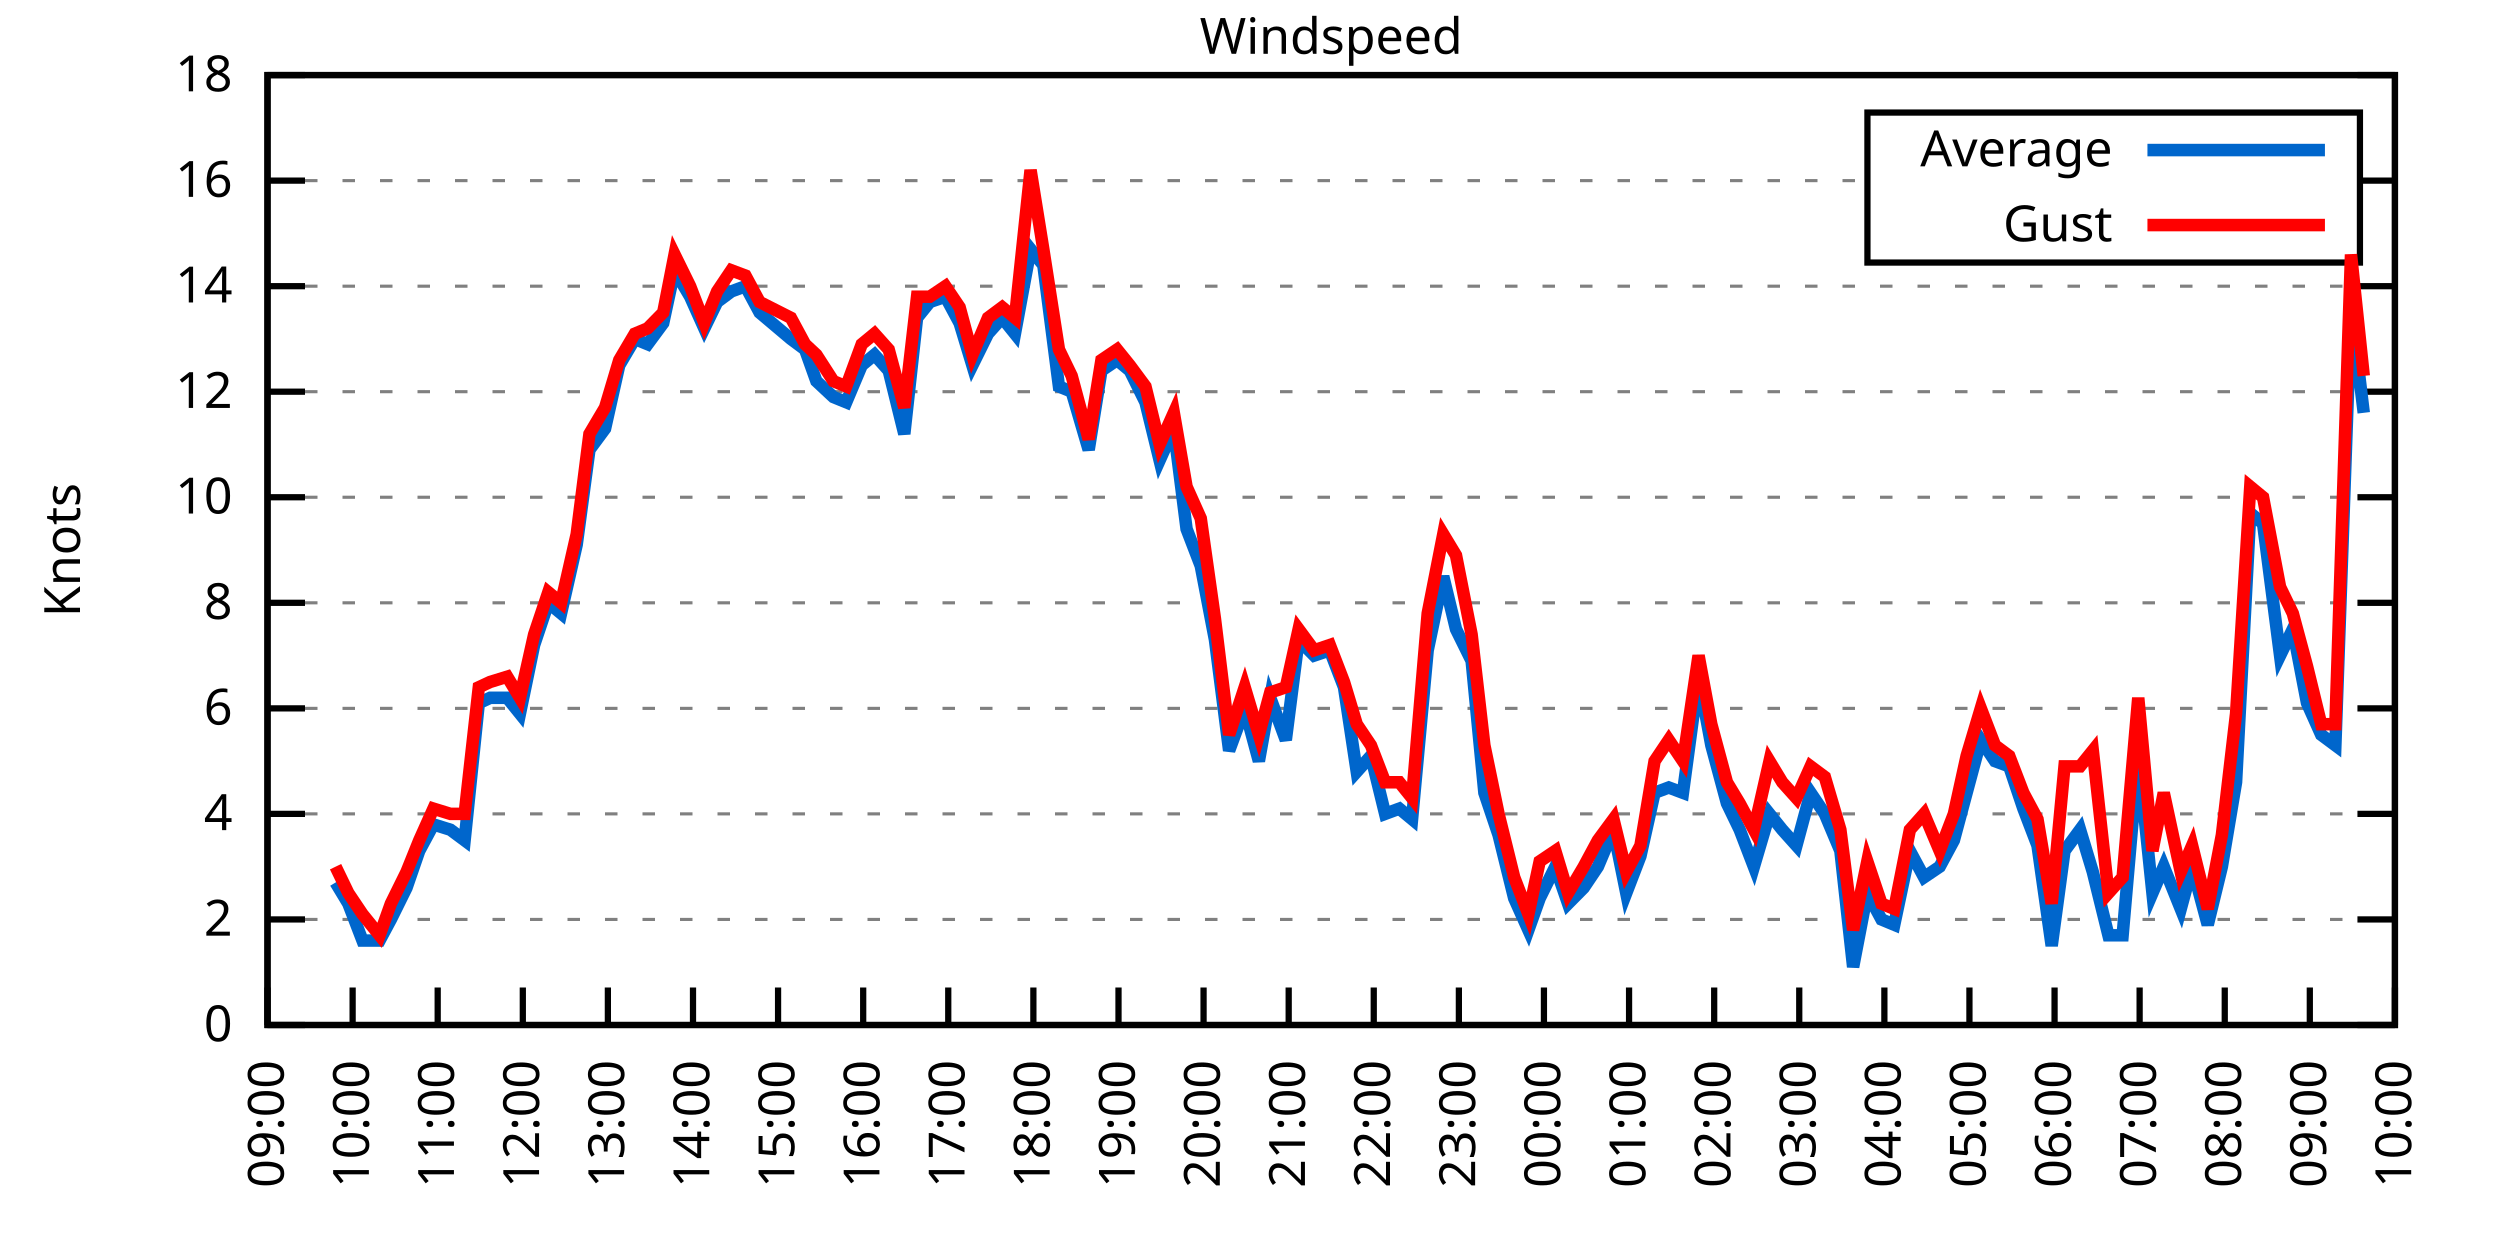
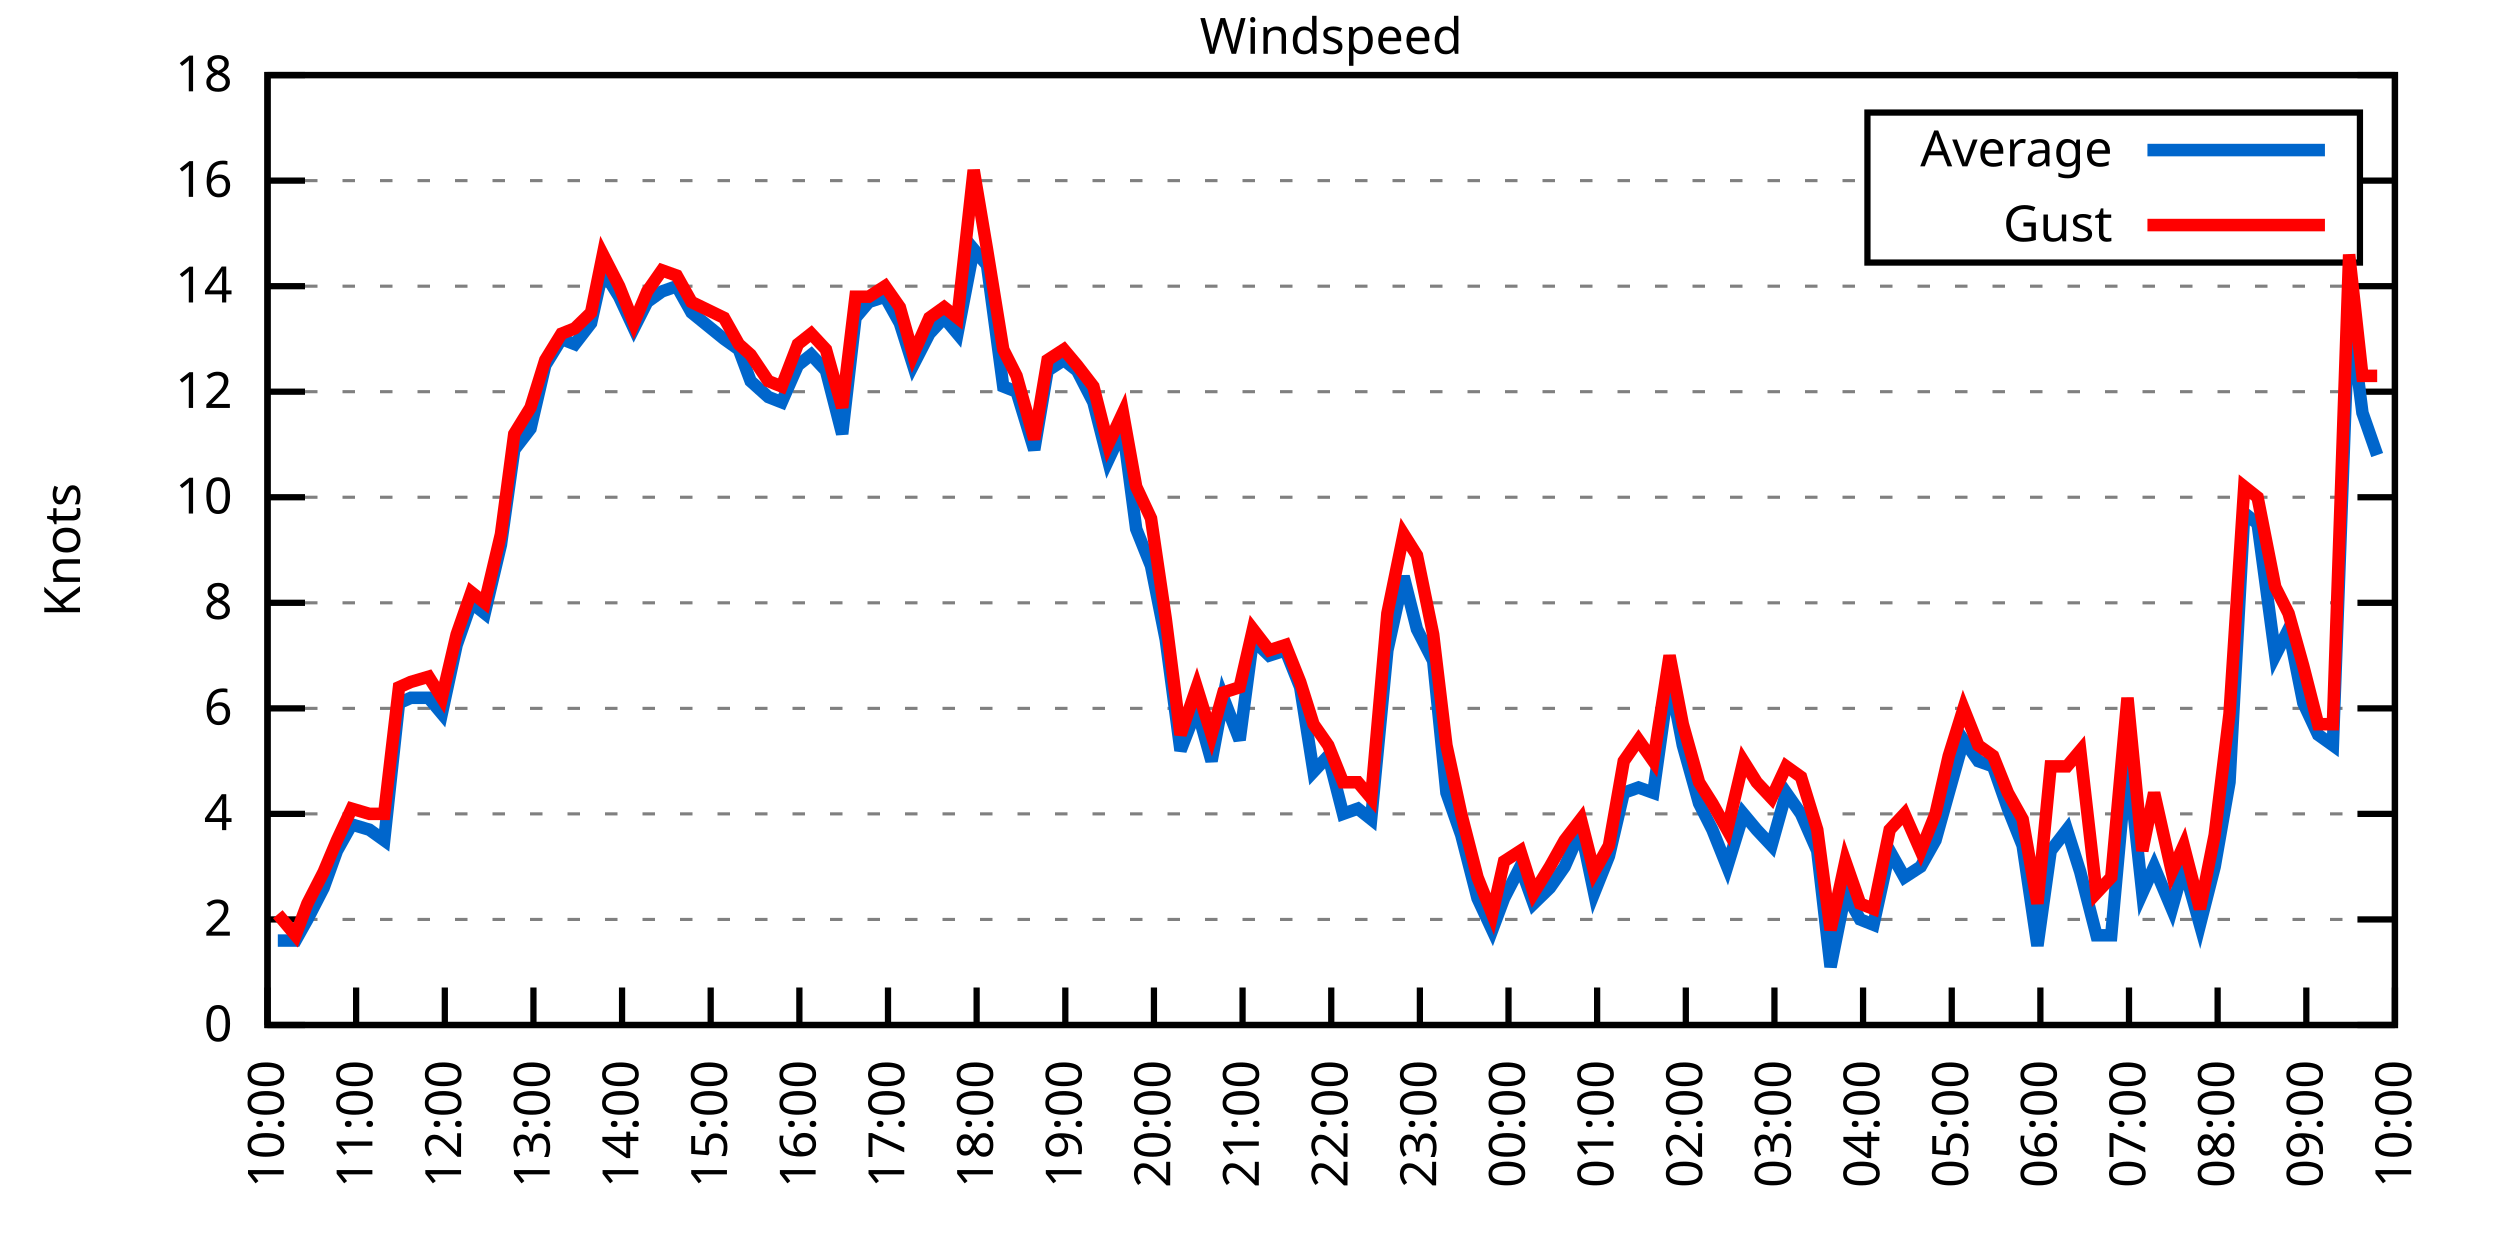
<svg xmlns="http://www.w3.org/2000/svg" xmlns:xlink="http://www.w3.org/1999/xlink" width="400" height="200" viewBox="0 0 400 200">
  <g id="gnuplot_canvas">
    <rect x="0" y="0" width="400" height="200" fill="none" />
    <defs>
      <circle id="gpDot" r="0.5" stroke-width="0.5" stroke="currentColor" />
      <path id="gpPt0" stroke-width="0.333" stroke="currentColor" d="M-1,0 h2 M0,-1 v2" />
      <path id="gpPt1" stroke-width="0.333" stroke="currentColor" d="M-1,-1 L1,1 M1,-1 L-1,1" />
      <path id="gpPt2" stroke-width="0.333" stroke="currentColor" d="M-1,0 L1,0 M0,-1 L0,1 M-1,-1 L1,1 M-1,1 L1,-1" />
      <rect id="gpPt3" stroke-width="0.333" stroke="currentColor" x="-1" y="-1" width="2" height="2" />
      <rect id="gpPt4" stroke-width="0.333" stroke="currentColor" fill="currentColor" x="-1" y="-1" width="2" height="2" />
      <circle id="gpPt5" stroke-width="0.333" stroke="currentColor" cx="0" cy="0" r="1" />
      <use xlink:href="#gpPt5" id="gpPt6" fill="currentColor" stroke="none" />
      <path id="gpPt7" stroke-width="0.333" stroke="currentColor" d="M0,-1.33 L-1.33,0.67 L1.33,0.67 z" />
      <use xlink:href="#gpPt7" id="gpPt8" fill="currentColor" stroke="none" />
      <use xlink:href="#gpPt7" id="gpPt9" stroke="currentColor" transform="rotate(180)" />
      <use xlink:href="#gpPt9" id="gpPt10" fill="currentColor" stroke="none" />
      <use xlink:href="#gpPt3" id="gpPt11" stroke="currentColor" transform="rotate(45)" />
      <use xlink:href="#gpPt11" id="gpPt12" fill="currentColor" stroke="none" />
      <path id="gpPt13" stroke-width="0.333" stroke="currentColor" d="M0,1.330 L1.265,0.411 L0.782,-1.067 L-0.782,-1.076 L-1.265,0.411 z" />
      <use xlink:href="#gpPt13" id="gpPt14" fill="currentColor" stroke="none" />
      <filter id="textbox" filterUnits="objectBoundingBox" x="0" y="0" height="1" width="1">
        <feFlood flood-color="white" flood-opacity="1" result="bgnd" />
        <feComposite in="SourceGraphic" in2="bgnd" operator="atop" />
      </filter>
      <filter id="greybox" filterUnits="objectBoundingBox" x="0" y="0" height="1" width="1">
        <feFlood flood-color="lightgrey" flood-opacity="1" result="grey" />
        <feComposite in="SourceGraphic" in2="grey" operator="atop" />
      </filter>
    </defs>
    <g fill="none" color="white" stroke="currentColor" stroke-width="1.00" stroke-linecap="butt" stroke-linejoin="miter">
</g>
    <g fill="none" color="black" stroke="currentColor" stroke-width="1.00" stroke-linecap="butt" stroke-linejoin="miter">
      <g stroke="none" shape-rendering="crispEdges">
        <polygon fill="rgb(255, 255, 255)" points="42.80,164.00 383.18,164.00 383.18,12.02 42.80,12.02 " />
      </g>
    </g>
    <g fill="none" color="black" stroke="currentColor" stroke-width="1.00" stroke-linecap="butt" stroke-linejoin="miter">
</g>
    <g fill="none" color="black" stroke="black" stroke-width="0.50" stroke-linecap="butt" stroke-linejoin="miter">
</g>
    <g fill="none" color="gray" stroke="currentColor" stroke-width="0.50" stroke-linecap="butt" stroke-linejoin="miter">
      <path stroke="gray" stroke-dasharray="2,4" class="gridline" d="M42.80,164.00 L383.19,164.00  " />
    </g>
    <g fill="none" color="gray" stroke="gray" stroke-width="1.00" stroke-linecap="butt" stroke-linejoin="miter">
</g>
    <g fill="none" color="black" stroke="currentColor" stroke-width="1.00" stroke-linecap="butt" stroke-linejoin="miter">
      <path stroke="black" d="M42.80,164.00 L48.80,164.00 M383.19,164.00 L377.19,164.00  " />
      <g transform="translate(37.20,166.60)" stroke="none" fill="black" font-family="Sans" font-size="8.00" text-anchor="end">
        <text>
          <tspan font-family="Sans"> 0</tspan>
        </text>
      </g>
    </g>
    <g fill="none" color="black" stroke="currentColor" stroke-width="1.00" stroke-linecap="butt" stroke-linejoin="miter">
</g>
    <g fill="none" color="black" stroke="black" stroke-width="0.50" stroke-linecap="butt" stroke-linejoin="miter">
</g>
    <g fill="none" color="gray" stroke="currentColor" stroke-width="0.50" stroke-linecap="butt" stroke-linejoin="miter">
      <path stroke="gray" stroke-dasharray="2,4" class="gridline" d="M42.80,147.11 L383.19,147.11  " />
    </g>
    <g fill="none" color="gray" stroke="gray" stroke-width="1.00" stroke-linecap="butt" stroke-linejoin="miter">
</g>
    <g fill="none" color="black" stroke="currentColor" stroke-width="1.00" stroke-linecap="butt" stroke-linejoin="miter">
      <path stroke="black" d="M42.80,147.11 L48.80,147.11 M383.19,147.11 L377.19,147.11  " />
      <g transform="translate(37.20,149.71)" stroke="none" fill="black" font-family="Sans" font-size="8.00" text-anchor="end">
        <text>
          <tspan font-family="Sans"> 2</tspan>
        </text>
      </g>
    </g>
    <g fill="none" color="black" stroke="currentColor" stroke-width="1.00" stroke-linecap="butt" stroke-linejoin="miter">
</g>
    <g fill="none" color="black" stroke="black" stroke-width="0.50" stroke-linecap="butt" stroke-linejoin="miter">
</g>
    <g fill="none" color="gray" stroke="currentColor" stroke-width="0.50" stroke-linecap="butt" stroke-linejoin="miter">
      <path stroke="gray" stroke-dasharray="2,4" class="gridline" d="M42.80,130.22 L383.19,130.22  " />
    </g>
    <g fill="none" color="gray" stroke="gray" stroke-width="1.00" stroke-linecap="butt" stroke-linejoin="miter">
</g>
    <g fill="none" color="black" stroke="currentColor" stroke-width="1.00" stroke-linecap="butt" stroke-linejoin="miter">
      <path stroke="black" d="M42.80,130.22 L48.80,130.22 M383.19,130.22 L377.19,130.22  " />
      <g transform="translate(37.20,132.82)" stroke="none" fill="black" font-family="Sans" font-size="8.00" text-anchor="end">
        <text>
          <tspan font-family="Sans"> 4</tspan>
        </text>
      </g>
    </g>
    <g fill="none" color="black" stroke="currentColor" stroke-width="1.00" stroke-linecap="butt" stroke-linejoin="miter">
</g>
    <g fill="none" color="black" stroke="black" stroke-width="0.50" stroke-linecap="butt" stroke-linejoin="miter">
</g>
    <g fill="none" color="gray" stroke="currentColor" stroke-width="0.50" stroke-linecap="butt" stroke-linejoin="miter">
      <path stroke="gray" stroke-dasharray="2,4" class="gridline" d="M42.80,113.34 L383.19,113.34  " />
    </g>
    <g fill="none" color="gray" stroke="gray" stroke-width="1.00" stroke-linecap="butt" stroke-linejoin="miter">
</g>
    <g fill="none" color="black" stroke="currentColor" stroke-width="1.00" stroke-linecap="butt" stroke-linejoin="miter">
      <path stroke="black" d="M42.80,113.34 L48.80,113.34 M383.19,113.34 L377.19,113.34  " />
      <g transform="translate(37.20,115.94)" stroke="none" fill="black" font-family="Sans" font-size="8.00" text-anchor="end">
        <text>
          <tspan font-family="Sans"> 6</tspan>
        </text>
      </g>
    </g>
    <g fill="none" color="black" stroke="currentColor" stroke-width="1.00" stroke-linecap="butt" stroke-linejoin="miter">
</g>
    <g fill="none" color="black" stroke="black" stroke-width="0.50" stroke-linecap="butt" stroke-linejoin="miter">
</g>
    <g fill="none" color="gray" stroke="currentColor" stroke-width="0.50" stroke-linecap="butt" stroke-linejoin="miter">
      <path stroke="gray" stroke-dasharray="2,4" class="gridline" d="M42.80,96.45 L383.19,96.45  " />
    </g>
    <g fill="none" color="gray" stroke="gray" stroke-width="1.00" stroke-linecap="butt" stroke-linejoin="miter">
</g>
    <g fill="none" color="black" stroke="currentColor" stroke-width="1.00" stroke-linecap="butt" stroke-linejoin="miter">
      <path stroke="black" d="M42.80,96.45 L48.80,96.45 M383.19,96.45 L377.19,96.45  " />
      <g transform="translate(37.20,99.05)" stroke="none" fill="black" font-family="Sans" font-size="8.00" text-anchor="end">
        <text>
          <tspan font-family="Sans"> 8</tspan>
        </text>
      </g>
    </g>
    <g fill="none" color="black" stroke="currentColor" stroke-width="1.00" stroke-linecap="butt" stroke-linejoin="miter">
</g>
    <g fill="none" color="black" stroke="black" stroke-width="0.50" stroke-linecap="butt" stroke-linejoin="miter">
</g>
    <g fill="none" color="gray" stroke="currentColor" stroke-width="0.50" stroke-linecap="butt" stroke-linejoin="miter">
      <path stroke="gray" stroke-dasharray="2,4" class="gridline" d="M42.80,79.56 L383.19,79.56  " />
    </g>
    <g fill="none" color="gray" stroke="gray" stroke-width="1.00" stroke-linecap="butt" stroke-linejoin="miter">
</g>
    <g fill="none" color="black" stroke="currentColor" stroke-width="1.00" stroke-linecap="butt" stroke-linejoin="miter">
      <path stroke="black" d="M42.80,79.56 L48.80,79.56 M383.19,79.56 L377.19,79.56  " />
      <g transform="translate(37.20,82.16)" stroke="none" fill="black" font-family="Sans" font-size="8.00" text-anchor="end">
        <text>
          <tspan font-family="Sans"> 10</tspan>
        </text>
      </g>
    </g>
    <g fill="none" color="black" stroke="currentColor" stroke-width="1.00" stroke-linecap="butt" stroke-linejoin="miter">
</g>
    <g fill="none" color="black" stroke="black" stroke-width="0.50" stroke-linecap="butt" stroke-linejoin="miter">
</g>
    <g fill="none" color="gray" stroke="currentColor" stroke-width="0.50" stroke-linecap="butt" stroke-linejoin="miter">
      <path stroke="gray" stroke-dasharray="2,4" class="gridline" d="M42.80,62.67 L383.19,62.67  " />
    </g>
    <g fill="none" color="gray" stroke="gray" stroke-width="1.00" stroke-linecap="butt" stroke-linejoin="miter">
</g>
    <g fill="none" color="black" stroke="currentColor" stroke-width="1.00" stroke-linecap="butt" stroke-linejoin="miter">
      <path stroke="black" d="M42.80,62.67 L48.80,62.67 M383.19,62.67 L377.19,62.67  " />
      <g transform="translate(37.20,65.27)" stroke="none" fill="black" font-family="Sans" font-size="8.00" text-anchor="end">
        <text>
          <tspan font-family="Sans"> 12</tspan>
        </text>
      </g>
    </g>
    <g fill="none" color="black" stroke="currentColor" stroke-width="1.00" stroke-linecap="butt" stroke-linejoin="miter">
</g>
    <g fill="none" color="black" stroke="black" stroke-width="0.50" stroke-linecap="butt" stroke-linejoin="miter">
</g>
    <g fill="none" color="gray" stroke="currentColor" stroke-width="0.50" stroke-linecap="butt" stroke-linejoin="miter">
      <path stroke="gray" stroke-dasharray="2,4" class="gridline" d="M42.80,45.79 L383.19,45.79  " />
    </g>
    <g fill="none" color="gray" stroke="gray" stroke-width="1.00" stroke-linecap="butt" stroke-linejoin="miter">
</g>
    <g fill="none" color="black" stroke="currentColor" stroke-width="1.00" stroke-linecap="butt" stroke-linejoin="miter">
      <path stroke="black" d="M42.80,45.79 L48.80,45.79 M383.19,45.79 L377.19,45.79  " />
      <g transform="translate(37.20,48.39)" stroke="none" fill="black" font-family="Sans" font-size="8.00" text-anchor="end">
        <text>
          <tspan font-family="Sans"> 14</tspan>
        </text>
      </g>
    </g>
    <g fill="none" color="black" stroke="currentColor" stroke-width="1.00" stroke-linecap="butt" stroke-linejoin="miter">
</g>
    <g fill="none" color="black" stroke="black" stroke-width="0.50" stroke-linecap="butt" stroke-linejoin="miter">
</g>
    <g fill="none" color="gray" stroke="currentColor" stroke-width="0.50" stroke-linecap="butt" stroke-linejoin="miter">
      <path stroke="gray" stroke-dasharray="2,4" class="gridline" d="M42.80,28.90 L298.79,28.90 M377.59,28.90 L383.19,28.90  " />
    </g>
    <g fill="none" color="gray" stroke="gray" stroke-width="1.00" stroke-linecap="butt" stroke-linejoin="miter">
</g>
    <g fill="none" color="black" stroke="currentColor" stroke-width="1.00" stroke-linecap="butt" stroke-linejoin="miter">
      <path stroke="black" d="M42.80,28.90 L48.80,28.90 M383.19,28.90 L377.19,28.90  " />
      <g transform="translate(37.20,31.50)" stroke="none" fill="black" font-family="Sans" font-size="8.00" text-anchor="end">
        <text>
          <tspan font-family="Sans"> 16</tspan>
        </text>
      </g>
    </g>
    <g fill="none" color="black" stroke="currentColor" stroke-width="1.00" stroke-linecap="butt" stroke-linejoin="miter">
</g>
    <g fill="none" color="black" stroke="black" stroke-width="0.50" stroke-linecap="butt" stroke-linejoin="miter">
</g>
    <g fill="none" color="gray" stroke="currentColor" stroke-width="0.50" stroke-linecap="butt" stroke-linejoin="miter">
      <path stroke="gray" stroke-dasharray="2,4" class="gridline" d="M42.80,12.01 L383.19,12.01  " />
    </g>
    <g fill="none" color="gray" stroke="gray" stroke-width="1.00" stroke-linecap="butt" stroke-linejoin="miter">
</g>
    <g fill="none" color="black" stroke="currentColor" stroke-width="1.00" stroke-linecap="butt" stroke-linejoin="miter">
      <path stroke="black" d="M42.80,12.01 L48.80,12.01 M383.19,12.01 L377.19,12.01  " />
      <g transform="translate(37.20,14.61)" stroke="none" fill="black" font-family="Sans" font-size="8.00" text-anchor="end">
        <text>
          <tspan font-family="Sans"> 18</tspan>
        </text>
      </g>
    </g>
    <g fill="none" color="black" stroke="currentColor" stroke-width="1.00" stroke-linecap="butt" stroke-linejoin="miter">
      <path stroke="black" d="M42.80,164.00 L42.80,158.00  " />
      <g transform="translate(45.40,169.60) rotate(270.00)" stroke="none" fill="black" font-family="Sans" font-size="8.00" text-anchor="end">
        <text>
-           <tspan font-family="Sans">09:00</tspan>
-         </text>
-       </g>
-     </g>
-     <g fill="none" color="black" stroke="currentColor" stroke-width="1.00" stroke-linecap="butt" stroke-linejoin="miter">
-       <path stroke="black" d="M56.42,164.00 L56.42,158.00  " />
-       <g transform="translate(59.02,169.60) rotate(270.00)" stroke="none" fill="black" font-family="Sans" font-size="8.00" text-anchor="end">
-         <text>
          <tspan font-family="Sans">10:00</tspan>
        </text>
      </g>
    </g>
    <g fill="none" color="black" stroke="currentColor" stroke-width="1.00" stroke-linecap="butt" stroke-linejoin="miter">
-       <path stroke="black" d="M70.03,164.00 L70.03,158.00  " />
-       <g transform="translate(72.63,169.60) rotate(270.00)" stroke="none" fill="black" font-family="Sans" font-size="8.00" text-anchor="end">
+       <path stroke="black" d="M56.98,164.00 L56.98,158.00  " />
+       <g transform="translate(59.58,169.60) rotate(270.00)" stroke="none" fill="black" font-family="Sans" font-size="8.00" text-anchor="end">
        <text>
          <tspan font-family="Sans">11:00</tspan>
        </text>
      </g>
    </g>
    <g fill="none" color="black" stroke="currentColor" stroke-width="1.00" stroke-linecap="butt" stroke-linejoin="miter">
-       <path stroke="black" d="M83.65,164.00 L83.65,158.00  " />
-       <g transform="translate(86.25,169.60) rotate(270.00)" stroke="none" fill="black" font-family="Sans" font-size="8.00" text-anchor="end">
+       <path stroke="black" d="M71.17,164.00 L71.17,158.00  " />
+       <g transform="translate(73.77,169.60) rotate(270.00)" stroke="none" fill="black" font-family="Sans" font-size="8.00" text-anchor="end">
        <text>
          <tspan font-family="Sans">12:00</tspan>
        </text>
      </g>
    </g>
    <g fill="none" color="black" stroke="currentColor" stroke-width="1.00" stroke-linecap="butt" stroke-linejoin="miter">
-       <path stroke="black" d="M97.26,164.00 L97.26,158.00  " />
-       <g transform="translate(99.86,169.60) rotate(270.00)" stroke="none" fill="black" font-family="Sans" font-size="8.00" text-anchor="end">
+       <path stroke="black" d="M85.35,164.00 L85.35,158.00  " />
+       <g transform="translate(87.95,169.60) rotate(270.00)" stroke="none" fill="black" font-family="Sans" font-size="8.00" text-anchor="end">
        <text>
          <tspan font-family="Sans">13:00</tspan>
        </text>
      </g>
    </g>
    <g fill="none" color="black" stroke="currentColor" stroke-width="1.00" stroke-linecap="butt" stroke-linejoin="miter">
-       <path stroke="black" d="M110.88,164.00 L110.88,158.00  " />
-       <g transform="translate(113.48,169.60) rotate(270.00)" stroke="none" fill="black" font-family="Sans" font-size="8.00" text-anchor="end">
+       <path stroke="black" d="M99.53,164.00 L99.53,158.00  " />
+       <g transform="translate(102.13,169.60) rotate(270.00)" stroke="none" fill="black" font-family="Sans" font-size="8.00" text-anchor="end">
        <text>
          <tspan font-family="Sans">14:00</tspan>
        </text>
      </g>
    </g>
    <g fill="none" color="black" stroke="currentColor" stroke-width="1.00" stroke-linecap="butt" stroke-linejoin="miter">
-       <path stroke="black" d="M124.49,164.00 L124.49,158.00  " />
-       <g transform="translate(127.09,169.60) rotate(270.00)" stroke="none" fill="black" font-family="Sans" font-size="8.00" text-anchor="end">
+       <path stroke="black" d="M113.71,164.00 L113.71,158.00  " />
+       <g transform="translate(116.31,169.60) rotate(270.00)" stroke="none" fill="black" font-family="Sans" font-size="8.00" text-anchor="end">
        <text>
          <tspan font-family="Sans">15:00</tspan>
        </text>
      </g>
    </g>
    <g fill="none" color="black" stroke="currentColor" stroke-width="1.00" stroke-linecap="butt" stroke-linejoin="miter">
-       <path stroke="black" d="M138.11,164.00 L138.11,158.00  " />
-       <g transform="translate(140.71,169.60) rotate(270.00)" stroke="none" fill="black" font-family="Sans" font-size="8.00" text-anchor="end">
+       <path stroke="black" d="M127.90,164.00 L127.90,158.00  " />
+       <g transform="translate(130.50,169.60) rotate(270.00)" stroke="none" fill="black" font-family="Sans" font-size="8.00" text-anchor="end">
        <text>
          <tspan font-family="Sans">16:00</tspan>
        </text>
      </g>
    </g>
    <g fill="none" color="black" stroke="currentColor" stroke-width="1.00" stroke-linecap="butt" stroke-linejoin="miter">
-       <path stroke="black" d="M151.72,164.00 L151.72,158.00  " />
-       <g transform="translate(154.32,169.60) rotate(270.00)" stroke="none" fill="black" font-family="Sans" font-size="8.00" text-anchor="end">
+       <path stroke="black" d="M142.08,164.00 L142.08,158.00  " />
+       <g transform="translate(144.68,169.60) rotate(270.00)" stroke="none" fill="black" font-family="Sans" font-size="8.00" text-anchor="end">
        <text>
          <tspan font-family="Sans">17:00</tspan>
        </text>
      </g>
    </g>
    <g fill="none" color="black" stroke="currentColor" stroke-width="1.00" stroke-linecap="butt" stroke-linejoin="miter">
-       <path stroke="black" d="M165.34,164.00 L165.34,158.00  " />
-       <g transform="translate(167.94,169.60) rotate(270.00)" stroke="none" fill="black" font-family="Sans" font-size="8.00" text-anchor="end">
+       <path stroke="black" d="M156.26,164.00 L156.26,158.00  " />
+       <g transform="translate(158.86,169.60) rotate(270.00)" stroke="none" fill="black" font-family="Sans" font-size="8.00" text-anchor="end">
        <text>
          <tspan font-family="Sans">18:00</tspan>
        </text>
      </g>
    </g>
    <g fill="none" color="black" stroke="currentColor" stroke-width="1.00" stroke-linecap="butt" stroke-linejoin="miter">
-       <path stroke="black" d="M178.96,164.00 L178.96,158.00  " />
-       <g transform="translate(181.56,169.60) rotate(270.00)" stroke="none" fill="black" font-family="Sans" font-size="8.00" text-anchor="end">
+       <path stroke="black" d="M170.45,164.00 L170.45,158.00  " />
+       <g transform="translate(173.05,169.60) rotate(270.00)" stroke="none" fill="black" font-family="Sans" font-size="8.00" text-anchor="end">
        <text>
          <tspan font-family="Sans">19:00</tspan>
        </text>
      </g>
    </g>
    <g fill="none" color="black" stroke="currentColor" stroke-width="1.00" stroke-linecap="butt" stroke-linejoin="miter">
-       <path stroke="black" d="M192.57,164.00 L192.57,158.00  " />
-       <g transform="translate(195.17,169.60) rotate(270.00)" stroke="none" fill="black" font-family="Sans" font-size="8.00" text-anchor="end">
+       <path stroke="black" d="M184.63,164.00 L184.63,158.00  " />
+       <g transform="translate(187.23,169.60) rotate(270.00)" stroke="none" fill="black" font-family="Sans" font-size="8.00" text-anchor="end">
        <text>
          <tspan font-family="Sans">20:00</tspan>
        </text>
      </g>
    </g>
    <g fill="none" color="black" stroke="currentColor" stroke-width="1.00" stroke-linecap="butt" stroke-linejoin="miter">
-       <path stroke="black" d="M206.19,164.00 L206.19,158.00  " />
-       <g transform="translate(208.79,169.60) rotate(270.00)" stroke="none" fill="black" font-family="Sans" font-size="8.00" text-anchor="end">
+       <path stroke="black" d="M198.81,164.00 L198.81,158.00  " />
+       <g transform="translate(201.41,169.60) rotate(270.00)" stroke="none" fill="black" font-family="Sans" font-size="8.00" text-anchor="end">
        <text>
          <tspan font-family="Sans">21:00</tspan>
        </text>
      </g>
    </g>
    <g fill="none" color="black" stroke="currentColor" stroke-width="1.00" stroke-linecap="butt" stroke-linejoin="miter">
-       <path stroke="black" d="M219.80,164.00 L219.80,158.00  " />
-       <g transform="translate(222.40,169.60) rotate(270.00)" stroke="none" fill="black" font-family="Sans" font-size="8.00" text-anchor="end">
+       <path stroke="black" d="M213.00,164.00 L213.00,158.00  " />
+       <g transform="translate(215.60,169.60) rotate(270.00)" stroke="none" fill="black" font-family="Sans" font-size="8.00" text-anchor="end">
        <text>
          <tspan font-family="Sans">22:00</tspan>
        </text>
      </g>
    </g>
    <g fill="none" color="black" stroke="currentColor" stroke-width="1.00" stroke-linecap="butt" stroke-linejoin="miter">
-       <path stroke="black" d="M233.42,164.00 L233.42,158.00  " />
-       <g transform="translate(236.02,169.60) rotate(270.00)" stroke="none" fill="black" font-family="Sans" font-size="8.00" text-anchor="end">
+       <path stroke="black" d="M227.18,164.00 L227.18,158.00  " />
+       <g transform="translate(229.78,169.60) rotate(270.00)" stroke="none" fill="black" font-family="Sans" font-size="8.00" text-anchor="end">
        <text>
          <tspan font-family="Sans">23:00</tspan>
        </text>
      </g>
    </g>
    <g fill="none" color="black" stroke="currentColor" stroke-width="1.00" stroke-linecap="butt" stroke-linejoin="miter">
-       <path stroke="black" d="M247.03,164.00 L247.03,158.00  " />
-       <g transform="translate(249.63,169.60) rotate(270.00)" stroke="none" fill="black" font-family="Sans" font-size="8.00" text-anchor="end">
+       <path stroke="black" d="M241.36,164.00 L241.36,158.00  " />
+       <g transform="translate(243.96,169.60) rotate(270.00)" stroke="none" fill="black" font-family="Sans" font-size="8.00" text-anchor="end">
        <text>
          <tspan font-family="Sans">00:00</tspan>
        </text>
      </g>
    </g>
    <g fill="none" color="black" stroke="currentColor" stroke-width="1.00" stroke-linecap="butt" stroke-linejoin="miter">
-       <path stroke="black" d="M260.65,164.00 L260.65,158.00  " />
-       <g transform="translate(263.25,169.60) rotate(270.00)" stroke="none" fill="black" font-family="Sans" font-size="8.00" text-anchor="end">
+       <path stroke="black" d="M255.54,164.00 L255.54,158.00  " />
+       <g transform="translate(258.14,169.60) rotate(270.00)" stroke="none" fill="black" font-family="Sans" font-size="8.00" text-anchor="end">
        <text>
          <tspan font-family="Sans">01:00</tspan>
        </text>
      </g>
    </g>
    <g fill="none" color="black" stroke="currentColor" stroke-width="1.00" stroke-linecap="butt" stroke-linejoin="miter">
-       <path stroke="black" d="M274.27,164.00 L274.27,158.00  " />
-       <g transform="translate(276.87,169.60) rotate(270.00)" stroke="none" fill="black" font-family="Sans" font-size="8.00" text-anchor="end">
+       <path stroke="black" d="M269.73,164.00 L269.73,158.00  " />
+       <g transform="translate(272.33,169.60) rotate(270.00)" stroke="none" fill="black" font-family="Sans" font-size="8.00" text-anchor="end">
        <text>
          <tspan font-family="Sans">02:00</tspan>
        </text>
      </g>
    </g>
    <g fill="none" color="black" stroke="currentColor" stroke-width="1.00" stroke-linecap="butt" stroke-linejoin="miter">
-       <path stroke="black" d="M287.88,164.00 L287.88,158.00  " />
-       <g transform="translate(290.48,169.60) rotate(270.00)" stroke="none" fill="black" font-family="Sans" font-size="8.00" text-anchor="end">
+       <path stroke="black" d="M283.91,164.00 L283.91,158.00  " />
+       <g transform="translate(286.51,169.60) rotate(270.00)" stroke="none" fill="black" font-family="Sans" font-size="8.00" text-anchor="end">
        <text>
          <tspan font-family="Sans">03:00</tspan>
        </text>
      </g>
    </g>
    <g fill="none" color="black" stroke="currentColor" stroke-width="1.00" stroke-linecap="butt" stroke-linejoin="miter">
-       <path stroke="black" d="M301.50,164.00 L301.50,158.00  " />
-       <g transform="translate(304.10,169.60) rotate(270.00)" stroke="none" fill="black" font-family="Sans" font-size="8.00" text-anchor="end">
+       <path stroke="black" d="M298.09,164.00 L298.09,158.00  " />
+       <g transform="translate(300.69,169.60) rotate(270.00)" stroke="none" fill="black" font-family="Sans" font-size="8.00" text-anchor="end">
        <text>
          <tspan font-family="Sans">04:00</tspan>
        </text>
      </g>
    </g>
    <g fill="none" color="black" stroke="currentColor" stroke-width="1.00" stroke-linecap="butt" stroke-linejoin="miter">
-       <path stroke="black" d="M315.11,164.00 L315.11,158.00  " />
-       <g transform="translate(317.71,169.60) rotate(270.00)" stroke="none" fill="black" font-family="Sans" font-size="8.00" text-anchor="end">
+       <path stroke="black" d="M312.28,164.00 L312.28,158.00  " />
+       <g transform="translate(314.88,169.60) rotate(270.00)" stroke="none" fill="black" font-family="Sans" font-size="8.00" text-anchor="end">
        <text>
          <tspan font-family="Sans">05:00</tspan>
        </text>
      </g>
    </g>
    <g fill="none" color="black" stroke="currentColor" stroke-width="1.00" stroke-linecap="butt" stroke-linejoin="miter">
-       <path stroke="black" d="M328.73,164.00 L328.73,158.00  " />
-       <g transform="translate(331.33,169.60) rotate(270.00)" stroke="none" fill="black" font-family="Sans" font-size="8.00" text-anchor="end">
+       <path stroke="black" d="M326.46,164.00 L326.46,158.00  " />
+       <g transform="translate(329.06,169.60) rotate(270.00)" stroke="none" fill="black" font-family="Sans" font-size="8.00" text-anchor="end">
        <text>
          <tspan font-family="Sans">06:00</tspan>
        </text>
      </g>
    </g>
    <g fill="none" color="black" stroke="currentColor" stroke-width="1.00" stroke-linecap="butt" stroke-linejoin="miter">
-       <path stroke="black" d="M342.34,164.00 L342.34,158.00  " />
-       <g transform="translate(344.94,169.60) rotate(270.00)" stroke="none" fill="black" font-family="Sans" font-size="8.00" text-anchor="end">
+       <path stroke="black" d="M340.64,164.00 L340.64,158.00  " />
+       <g transform="translate(343.24,169.60) rotate(270.00)" stroke="none" fill="black" font-family="Sans" font-size="8.00" text-anchor="end">
        <text>
          <tspan font-family="Sans">07:00</tspan>
        </text>
      </g>
    </g>
    <g fill="none" color="black" stroke="currentColor" stroke-width="1.00" stroke-linecap="butt" stroke-linejoin="miter">
-       <path stroke="black" d="M355.96,164.00 L355.96,158.00  " />
-       <g transform="translate(358.56,169.60) rotate(270.00)" stroke="none" fill="black" font-family="Sans" font-size="8.00" text-anchor="end">
+       <path stroke="black" d="M354.82,164.00 L354.82,158.00  " />
+       <g transform="translate(357.42,169.60) rotate(270.00)" stroke="none" fill="black" font-family="Sans" font-size="8.00" text-anchor="end">
        <text>
          <tspan font-family="Sans">08:00</tspan>
        </text>
      </g>
    </g>
    <g fill="none" color="black" stroke="currentColor" stroke-width="1.00" stroke-linecap="butt" stroke-linejoin="miter">
-       <path stroke="black" d="M369.57,164.00 L369.57,158.00  " />
-       <g transform="translate(372.17,169.60) rotate(270.00)" stroke="none" fill="black" font-family="Sans" font-size="8.00" text-anchor="end">
+       <path stroke="black" d="M369.01,164.00 L369.01,158.00  " />
+       <g transform="translate(371.61,169.60) rotate(270.00)" stroke="none" fill="black" font-family="Sans" font-size="8.00" text-anchor="end">
        <text>
          <tspan font-family="Sans">09:00</tspan>
        </text>
      </g>
    </g>
    <g fill="none" color="black" stroke="currentColor" stroke-width="1.00" stroke-linecap="butt" stroke-linejoin="miter">
      <path stroke="black" d="M383.19,164.00 L383.19,158.00  " />
      <g transform="translate(385.79,169.60) rotate(270.00)" stroke="none" fill="black" font-family="Sans" font-size="8.00" text-anchor="end">
        <text>
          <tspan font-family="Sans">10:00</tspan>
        </text>
      </g>
    </g>
    <g fill="none" color="black" stroke="currentColor" stroke-width="1.00" stroke-linecap="butt" stroke-linejoin="miter">
</g>
    <g fill="none" color="black" stroke="currentColor" stroke-width="1.00" stroke-linecap="butt" stroke-linejoin="miter">
      <path stroke="black" d="M42.80,12.01 L42.80,164.00 L383.19,164.00 L383.19,12.01 L42.80,12.01 Z  " />
    </g>
    <g fill="none" color="black" stroke="currentColor" stroke-width="1.00" stroke-linecap="butt" stroke-linejoin="miter">
</g>
    <g fill="none" color="black" stroke="currentColor" stroke-width="1.00" stroke-linecap="butt" stroke-linejoin="miter">
      <path stroke="black" d="M298.79,42.01 L298.79,18.01 L377.59,18.01 L377.59,42.01 L298.79,42.01 Z  " />
    </g>
    <g id="Windspeed_plot_1">
      <g fill="none" color="white" stroke="black" stroke-width="2.00" stroke-linecap="butt" stroke-linejoin="miter">
</g>
      <g fill="none" color="black" stroke="currentColor" stroke-width="2.00" stroke-linecap="butt" stroke-linejoin="miter">
        <g transform="translate(337.99,26.61)" stroke="none" fill="black" font-family="Sans" font-size="8.00" text-anchor="end">
          <text>
            <tspan font-family="Sans">Average</tspan>
          </text>
        </g>
      </g>
      <g fill="none" color="black" stroke="currentColor" stroke-width="2.00" stroke-linecap="butt" stroke-linejoin="miter">
-         <path stroke="rgb(  0, 102, 204)" d="M343.59,24.01 L371.99,24.01 M53.69,141.20 L55.73,144.58 L58.00,150.49 L60.73,150.49 L62.54,147.11 L65.04,142.05   L67.08,136.14 L69.35,131.91 L72.07,132.76 L74.34,134.45 L76.61,112.49 L78.43,111.65 L81.15,111.65 L83.19,114.18   L85.46,103.20 L87.73,96.45 L89.77,98.14 L92.27,87.16 L94.31,71.96 L96.81,68.58 L99.08,58.45 L101.57,54.23   L103.62,55.07 L106.11,51.70 L107.93,43.25 L110.42,47.47 L112.69,52.54 L114.74,48.32 L117.01,46.63 L119.27,45.79   L121.54,50.01 L126.54,54.23 L128.81,55.92 L130.62,60.98 L133.34,63.52 L135.39,64.36 L137.88,58.45 L139.92,56.76   L142.19,59.30 L144.69,69.43 L146.73,50.85 L148.77,48.32 L151.27,47.47 L153.54,51.70 L155.58,58.45 L158.08,53.39   L160.35,50.85 L162.39,53.39 L164.89,39.87 L166.93,42.41 L169.43,61.83 L171.47,62.67 L174.19,71.96 L176.23,59.30   L178.73,57.61 L180.77,59.30 L183.27,64.36 L185.54,73.65 L187.81,68.58 L189.85,84.63 L192.12,90.54 L194.39,102.36   L196.66,120.09 L199.15,113.34 L201.42,121.78 L203.24,111.65 L205.73,118.40 L207.78,102.36 L210.27,104.89 L212.77,104.05   L215.04,109.96 L217.08,123.47 L219.35,120.94 L221.62,130.22 L223.89,129.38 L225.93,131.07 L228.43,104.05 L230.92,92.23   L232.96,100.67 L235.46,105.74 L237.50,126.85 L239.77,133.60 L242.27,143.73 L244.54,148.80 L246.35,143.73 L248.85,138.67   L250.89,144.58 L253.39,142.05 L255.66,138.67 L258.15,132.76 L260.20,142.89 L262.47,136.98 L264.73,126.85 L267.00,126.00   L269.27,126.85 L271.77,108.27 L273.81,119.25 L276.31,128.54 L278.35,132.76 L280.62,138.67 L283.12,130.22 L285.16,132.76   L287.43,135.29 L289.70,126.85 L291.97,130.22 L294.46,136.14 L296.50,154.71 L298.77,142.89 L301.04,147.11 L303.08,147.96   L305.58,136.14 L307.85,140.36 L310.35,138.67 L312.62,134.45 L314.66,126.85 L316.93,118.40 L319.20,121.78 L321.47,122.62   L323.74,129.38 L326.00,135.29 L328.27,151.33 L330.32,136.14 L332.81,132.76 L334.85,139.51 L337.35,149.65 L339.62,149.65   L342.12,120.94 L344.39,142.89 L346.20,138.67 L348.92,145.42 L350.74,138.67 L353.24,147.96 L355.50,138.67 L357.77,125.16   L360.04,82.09 L362.09,83.78 L364.81,104.89 L366.85,100.67 L369.12,112.49 L371.39,117.56 L373.66,119.25 L376.16,49.16   L378.20,66.05  " />
+         <path stroke="rgb(  0, 102, 204)" d="M343.59,24.01 L371.99,24.01 M44.45,150.49 L47.29,150.49 L49.18,147.11 L51.78,142.05 L53.91,136.14 L56.27,131.91   L59.11,132.76 L61.47,134.45 L63.84,112.49 L65.73,111.65 L68.57,111.65 L70.69,114.18 L73.06,103.20 L75.42,96.45   L77.55,98.14 L80.15,87.16 L82.28,71.96 L84.88,68.58 L87.24,58.45 L89.84,54.23 L91.97,55.07 L94.57,51.70   L96.46,43.25 L99.06,47.47 L101.42,52.54 L103.55,48.32 L105.91,46.63 L108.28,45.79 L110.64,50.01 L115.84,54.23   L118.21,55.92 L120.10,60.98 L122.93,63.52 L125.06,64.36 L127.66,58.45 L129.79,56.76 L132.15,59.30 L134.75,69.43   L136.88,50.85 L139.01,48.32 L141.61,47.47 L143.97,51.70 L146.10,58.45 L148.70,53.39 L151.06,50.85 L153.19,53.39   L155.79,39.87 L157.92,42.41 L160.52,61.83 L162.65,62.67 L165.48,71.96 L167.61,59.30 L170.21,57.61 L172.34,59.30   L174.94,64.36 L177.30,73.65 L179.67,68.58 L181.79,84.63 L184.16,90.54 L186.52,102.36 L188.88,120.09 L191.48,113.34   L193.85,121.78 L195.74,111.65 L198.34,118.40 L200.47,102.36 L203.07,104.89 L205.67,104.05 L208.03,109.96 L210.16,123.47   L212.52,120.94 L214.89,130.22 L217.25,129.38 L219.38,131.07 L221.98,104.05 L224.58,92.23 L226.71,100.67 L229.31,105.74   L231.43,126.85 L233.80,133.60 L236.40,143.73 L238.76,148.80 L240.65,143.73 L243.25,138.67 L245.38,144.58 L247.98,142.05   L250.34,138.67 L252.94,132.76 L255.07,142.89 L257.43,136.98 L259.80,126.85 L262.16,126.00 L264.53,126.85 L267.13,108.27   L269.25,119.25 L271.85,128.54 L273.98,132.76 L276.35,138.67 L278.95,130.22 L281.07,132.76 L283.44,135.29 L285.80,126.85   L288.16,130.22 L290.76,136.14 L292.89,154.71 L295.26,142.89 L297.62,147.11 L299.75,147.96 L302.35,136.14 L304.71,140.36   L307.31,138.67 L309.68,134.45 L311.80,126.85 L314.17,118.40 L316.53,121.78 L318.89,122.62 L321.26,129.38 L323.62,135.29   L325.99,151.33 L328.11,136.14 L330.71,132.76 L332.84,139.51 L335.44,149.65 L337.80,149.65 L340.40,120.94 L342.77,142.89   L344.66,138.67 L347.50,145.42 L349.39,138.67 L351.99,147.96 L354.35,138.67 L356.72,125.16 L359.08,82.09 L361.21,83.78   L364.04,104.89 L366.17,100.67 L368.53,112.49 L370.90,117.56 L373.26,119.25 L375.86,49.16 L377.99,66.05 L380.35,72.81    " />
      </g>
    </g>
    <g id="Windspeed_plot_2">
      <g fill="none" color="black" stroke="currentColor" stroke-width="2.00" stroke-linecap="butt" stroke-linejoin="miter">
        <g transform="translate(337.99,38.61)" stroke="none" fill="black" font-family="Sans" font-size="8.00" text-anchor="end">
          <text>
            <tspan font-family="Sans">Gust</tspan>
          </text>
        </g>
      </g>
      <g fill="none" color="black" stroke="currentColor" stroke-width="2.00" stroke-linecap="butt" stroke-linejoin="miter">
-         <path stroke="rgb(255,   0,   0)" d="M343.59,36.01 L371.99,36.01 M53.69,138.67 L55.73,142.89 L58.00,146.27 L60.73,149.65 L62.54,144.58 L65.04,139.51   L67.08,134.45 L69.35,129.38 L72.07,130.22 L74.34,130.22 L76.61,109.96 L78.43,109.11 L81.15,108.27 L83.19,111.65   L85.46,101.52 L87.73,94.76 L89.77,96.45 L92.27,85.47 L94.31,69.43 L96.81,65.21 L99.08,57.61 L101.57,53.39   L103.62,52.54 L106.11,50.01 L107.93,40.72 L110.42,45.79 L112.69,51.70 L114.74,46.63 L117.01,43.25 L119.27,44.10   L121.54,48.32 L126.54,50.85 L128.81,55.07 L130.62,56.76 L133.34,60.98 L135.39,61.83 L137.88,55.07 L139.92,53.39   L142.19,55.92 L144.69,65.21 L146.73,47.47 L148.77,47.47 L151.27,45.79 L153.54,49.16 L155.58,56.76 L158.08,50.85   L160.35,49.16 L162.39,50.85 L164.89,27.21 L166.93,39.87 L169.43,55.92 L171.47,60.14 L174.19,70.27 L176.23,57.61   L178.73,55.92 L180.77,58.45 L183.27,61.83 L185.54,71.12 L187.81,66.05 L189.85,77.87 L192.12,82.94 L194.39,98.98   L196.66,117.56 L199.15,109.96 L201.42,117.56 L203.24,110.80 L205.73,109.96 L207.78,100.67 L210.27,104.05 L212.77,103.20   L215.04,109.11 L217.08,115.87 L219.35,119.25 L221.62,125.16 L223.89,125.16 L225.93,127.69 L228.43,98.14 L230.92,85.47   L232.96,88.85 L235.46,101.52 L237.50,119.25 L239.77,130.22 L242.27,140.36 L244.54,146.27 L246.35,137.82 L248.85,136.14   L250.89,142.89 L253.39,138.67 L255.66,134.45 L258.15,131.07 L260.20,139.51 L262.47,135.29 L264.73,121.78 L267.00,118.40   L269.27,121.78 L271.77,104.89 L273.81,115.87 L276.31,125.16 L278.35,128.54 L280.62,132.76 L283.12,121.78 L285.16,125.16   L287.43,127.69 L289.70,122.62 L291.97,124.31 L294.46,132.76 L296.50,148.80 L298.77,137.82 L301.04,144.58 L303.08,145.42   L305.58,132.76 L307.85,130.22 L310.35,136.14 L312.62,130.22 L314.66,120.94 L316.93,113.34 L319.20,119.25 L321.47,120.94   L323.74,126.85 L326.00,131.07 L328.27,144.58 L330.32,122.62 L332.81,122.62 L334.85,120.09 L337.35,142.89 L339.62,140.36   L342.12,111.65 L344.39,136.14 L346.20,126.85 L348.92,139.51 L350.74,135.29 L353.24,145.42 L355.50,133.60 L357.77,114.18   L360.04,77.87 L362.09,79.56 L364.81,93.92 L366.85,98.14 L369.12,106.58 L371.39,115.87 L373.66,115.87 L376.16,40.72   L378.20,60.14  " />
+         <path stroke="rgb(255,   0,   0)" d="M343.59,36.01 L371.99,36.01 M44.45,146.27 L47.29,149.65 L49.18,144.58 L51.78,139.51 L53.91,134.45 L56.27,129.38   L59.11,130.22 L61.47,130.22 L63.84,109.96 L65.73,109.11 L68.57,108.27 L70.69,111.65 L73.06,101.52 L75.42,94.76   L77.55,96.45 L80.15,85.47 L82.28,69.43 L84.88,65.21 L87.24,57.61 L89.84,53.39 L91.97,52.54 L94.57,50.01   L96.46,40.72 L99.06,45.79 L101.42,51.70 L103.55,46.63 L105.91,43.25 L108.28,44.10 L110.64,48.32 L115.84,50.85   L118.21,55.07 L120.10,56.76 L122.93,60.98 L125.06,61.83 L127.66,55.07 L129.79,53.39 L132.15,55.92 L134.75,65.21   L136.88,47.47 L139.01,47.47 L141.61,45.79 L143.97,49.16 L146.10,56.76 L148.70,50.85 L151.06,49.16 L153.19,50.85   L155.79,27.21 L157.92,39.87 L160.52,55.92 L162.65,60.14 L165.48,70.27 L167.61,57.61 L170.21,55.92 L172.34,58.45   L174.94,61.83 L177.30,71.12 L179.67,66.05 L181.79,77.87 L184.16,82.94 L186.52,98.98 L188.88,117.56 L191.48,109.96   L193.85,117.56 L195.74,110.80 L198.34,109.96 L200.47,100.67 L203.07,104.05 L205.67,103.20 L208.03,109.11 L210.16,115.87   L212.52,119.25 L214.89,125.16 L217.25,125.16 L219.38,127.69 L221.98,98.14 L224.58,85.47 L226.71,88.85 L229.31,101.52   L231.43,119.25 L233.80,130.22 L236.40,140.36 L238.76,146.27 L240.65,137.82 L243.25,136.14 L245.38,142.89 L247.98,138.67   L250.34,134.45 L252.94,131.07 L255.07,139.51 L257.43,135.29 L259.80,121.78 L262.16,118.40 L264.53,121.78 L267.13,104.89   L269.25,115.87 L271.85,125.16 L273.98,128.54 L276.35,132.76 L278.95,121.78 L281.07,125.16 L283.44,127.69 L285.80,122.62   L288.16,124.31 L290.76,132.76 L292.89,148.80 L295.26,137.82 L297.62,144.58 L299.75,145.42 L302.35,132.76 L304.71,130.22   L307.31,136.14 L309.68,130.22 L311.80,120.94 L314.17,113.34 L316.53,119.25 L318.89,120.94 L321.26,126.85 L323.62,131.07   L325.99,144.58 L328.11,122.62 L330.71,122.62 L332.84,120.09 L335.44,142.89 L337.80,140.36 L340.40,111.65 L342.77,136.14   L344.66,126.85 L347.50,139.51 L349.39,135.29 L351.99,145.42 L354.35,133.60 L356.72,114.18 L359.08,77.87 L361.21,79.56   L364.04,93.92 L366.17,98.14 L368.53,106.58 L370.90,115.87 L373.26,115.87 L375.86,40.72 L377.99,60.14 L380.35,60.14    " />
      </g>
    </g>
    <g fill="none" color="black" stroke="currentColor" stroke-width="2.00" stroke-linecap="butt" stroke-linejoin="miter">
</g>
    <g fill="none" color="black" stroke="black" stroke-width="1.00" stroke-linecap="butt" stroke-linejoin="miter">
</g>
    <g fill="none" color="black" stroke="currentColor" stroke-width="1.00" stroke-linecap="butt" stroke-linejoin="miter">
      <path stroke="black" d="M42.80,12.01 L42.80,164.00 L383.19,164.00 L383.19,12.01 L42.80,12.01 Z  " />
      <g transform="translate(12.80,88.01) rotate(270.00)" stroke="none" fill="black" font-family="Sans" font-size="8.00" text-anchor="middle">
        <text>
          <tspan font-family="Sans">Knots</tspan>
        </text>
      </g>
    </g>
    <g fill="none" color="black" stroke="currentColor" stroke-width="1.00" stroke-linecap="butt" stroke-linejoin="miter">
</g>
    <g fill="none" color="black" stroke="currentColor" stroke-width="1.00" stroke-linecap="butt" stroke-linejoin="miter">
      <g transform="translate(212.99,8.61)" stroke="none" fill="black" font-family="Sans" font-size="8.00" text-anchor="middle">
        <text>
          <tspan font-family="Sans">Windspeed</tspan>
        </text>
      </g>
    </g>
    <g fill="none" color="black" stroke="currentColor" stroke-width="1.00" stroke-linecap="butt" stroke-linejoin="miter">
</g>
  </g>
</svg>
